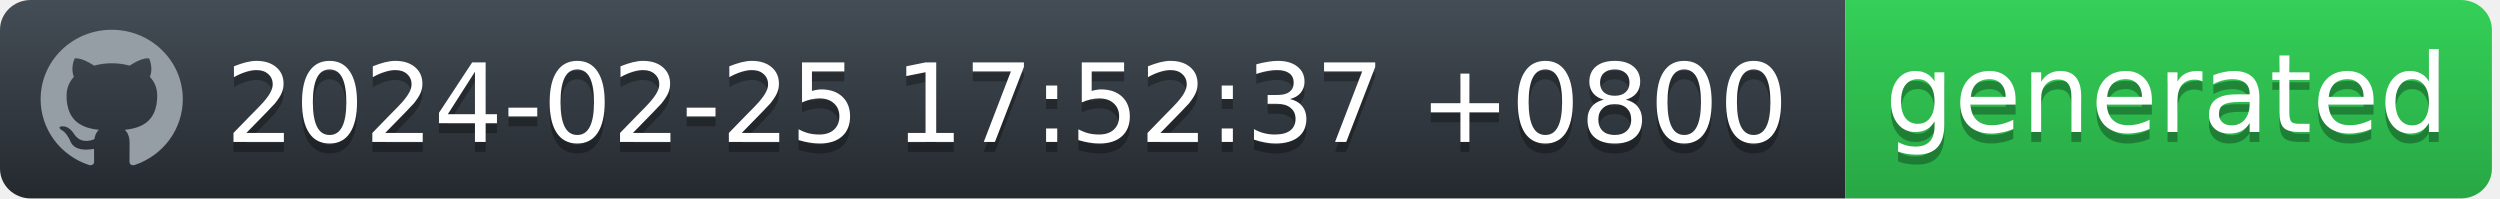
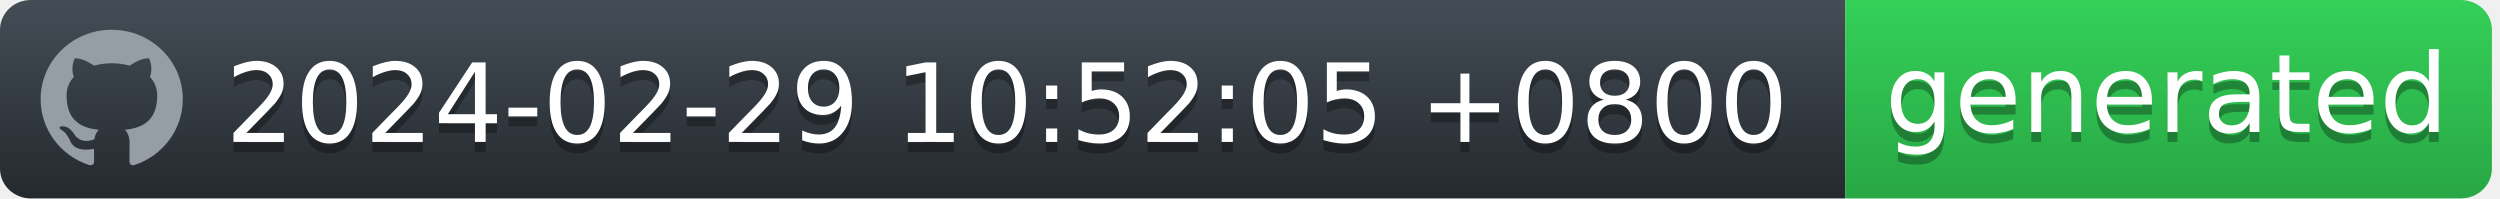
<svg xmlns="http://www.w3.org/2000/svg" width="252" height="20" viewBox="0 0 252 20" fill="none">
  <g id="Section">
    <g id="Group">
      <g id="Group_2">
        <path id="workflow-bg" d="M0 3C0 1.343 1.387 0 3.099 0H186V20H3.099C1.387 20 0 18.657 0 17V3Z" fill="url(#workflow-fill)" />
        <text id="date" fill="#010101" fill-opacity="0.3" xml:space="preserve" style="white-space: pre" font-family="'DejaVu Sans',Verdana,Geneva,sans-serif" font-size="11" letter-spacing="0em">
-           <tspan x="22.724" y="15.308">2024-02-25 17:52:37 +0800</tspan>
+           <tspan x="22.724" y="15.308">2024-02-29 10:52:05 +0800</tspan>
        </text>
        <text id="date_2" fill="white" xml:space="preserve" style="white-space: pre" font-family="'DejaVu Sans',Verdana,Geneva,sans-serif" font-size="11" letter-spacing="0em">
-           <tspan x="22.724" y="14.308">2024-02-25 17:52:37 +0800</tspan>
+           <tspan x="22.724" y="14.308">2024-02-29 10:52:05 +0800</tspan>
        </text>
      </g>
      <g id="Group_3">
        <path id="state-bg" d="M186 0H248.051C249.781 0 251.185 1.343 251.185 3V17C251.185 18.657 249.782 20 248.051 20H186V0Z" fill="url(#state-fill)" />
        <text id="generated" fill="#010101" fill-opacity="0.3" xml:space="preserve" style="white-space: pre" font-family="'DejaVu Sans',Verdana,Geneva,sans-serif" font-size="11" letter-spacing="0em">
          <tspan x="190" y="14.308">generated</tspan>
        </text>
        <text id="generated_2" fill="white" xml:space="preserve" style="white-space: pre" font-family="'DejaVu Sans',Verdana,Geneva,sans-serif" font-size="11" letter-spacing="0em">
          <tspan x="190" y="13.308">generated</tspan>
        </text>
      </g>
      <path id="Vector" fill-rule="evenodd" clip-rule="evenodd" d="M11.261 3C7.301 3 4.095 6.132 4.095 10C4.094 11.469 4.567 12.902 5.446 14.094C6.326 15.286 7.567 16.177 8.994 16.641C9.352 16.703 9.488 16.493 9.488 16.309C9.488 16.143 9.477 15.591 9.477 15.005C7.678 15.329 7.212 14.576 7.069 14.183C6.988 13.981 6.639 13.36 6.335 13.193C6.084 13.063 5.726 12.739 6.324 12.73C6.889 12.721 7.293 13.238 7.427 13.448C8.072 14.506 9.102 14.208 9.514 14.025C9.577 13.57 9.765 13.264 9.971 13.089C8.377 12.914 6.71 12.31 6.71 9.633C6.71 8.871 6.988 8.241 7.445 7.751C7.374 7.576 7.123 6.859 7.517 5.896C7.517 5.896 8.117 5.713 9.488 6.614C10.071 6.456 10.674 6.377 11.279 6.378C11.884 6.377 12.487 6.456 13.071 6.614C14.44 5.704 15.041 5.896 15.041 5.896C15.435 6.859 15.184 7.576 15.113 7.751C15.569 8.241 15.847 8.863 15.847 9.633C15.847 12.319 14.172 12.913 12.577 13.089C12.837 13.308 13.061 13.728 13.061 14.384C13.061 15.32 13.052 16.073 13.052 16.309C13.052 16.493 13.186 16.711 13.544 16.641C14.967 16.172 16.203 15.279 17.079 14.088C17.955 12.896 18.426 11.467 18.427 10C18.427 6.133 15.219 3 11.261 3Z" fill="#959DA5" />
    </g>
  </g>
  <defs>
    <linearGradient id="workflow-fill" x1="50%" y1="0%" x2="50%" y2="100%">
      <stop stop-color="#444D56" offset="0%" />
      <stop stop-color="#24292E" offset="100%" />
    </linearGradient>
    <linearGradient id="state-fill" x1="50%" y1="0%" x2="50%" y2="100%">
      <stop stop-color="#34D058" offset="0%" />
      <stop stop-color="#28A745" offset="100%" />
    </linearGradient>
  </defs>
</svg>
